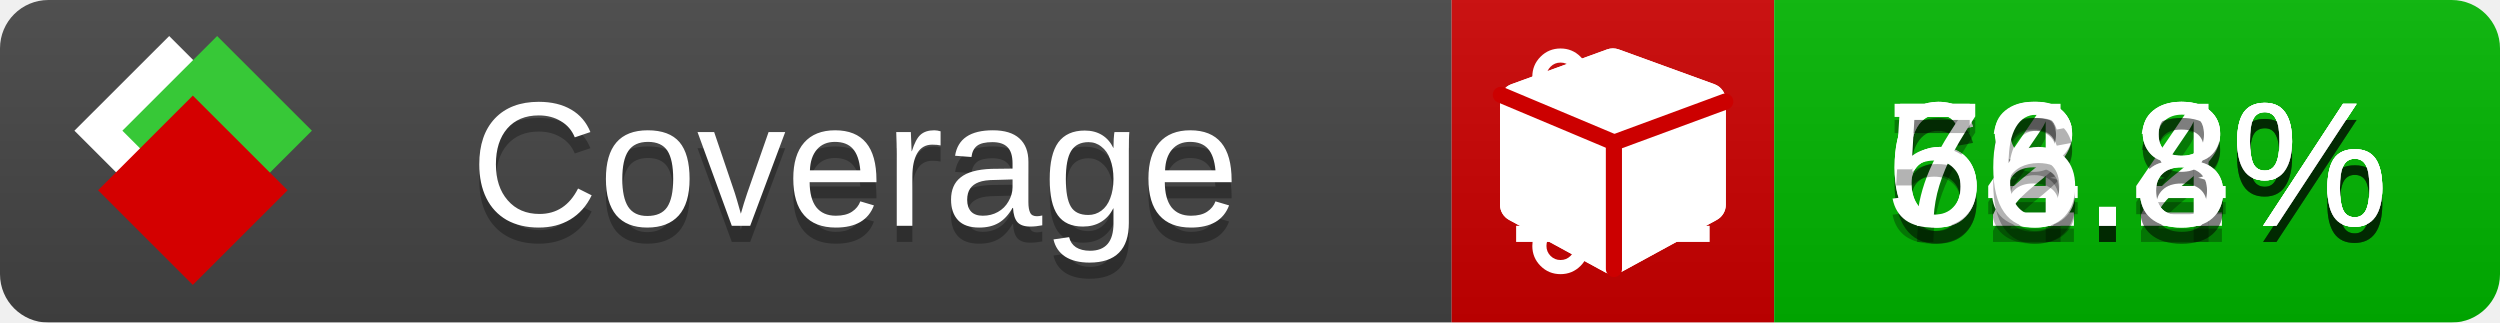
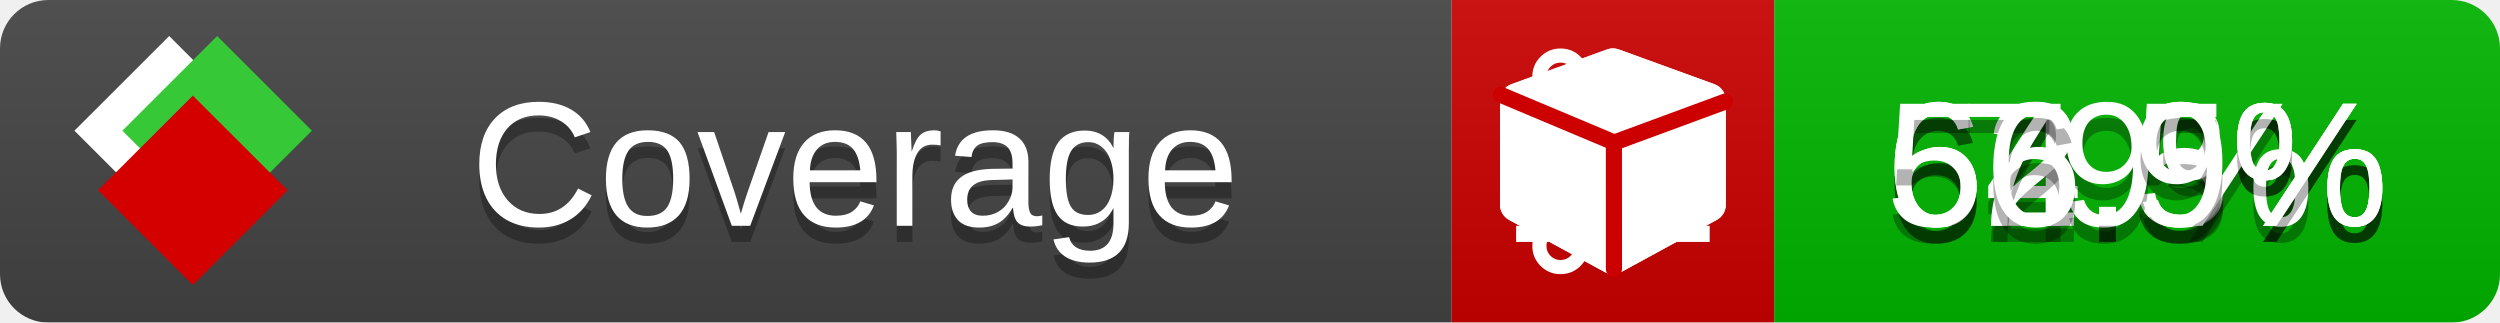
<svg xmlns="http://www.w3.org/2000/svg" xmlns:xlink="http://www.w3.org/1999/xlink" width="155" height="20">
  <style type="text/css">
          
            @keyframes fade1 {
                0% { visibility: visible; opacity: 1; }
               23% { visibility: visible; opacity: 1; }
               25% { visibility: hidden; opacity: 0; }
               48% { visibility: hidden; opacity: 0; }
               50% { visibility: hidden; opacity: 0; }
               73% { visibility: hidden; opacity: 0; }
               75% { visibility: hidden; opacity: 0; }
               98% { visibility: hidden; opacity: 0; }
              100% { visibility: visible; opacity: 1; }
            }
            @keyframes fade2 {
                0% { visibility: hidden; opacity: 0; }
               23% { visibility: hidden; opacity: 0; }
               25% { visibility: visible; opacity: 1; }
               48% { visibility: visible; opacity: 1; }
               50% { visibility: hidden; opacity: 0; }
               73% { visibility: hidden; opacity: 0; }
               75% { visibility: hidden; opacity: 0; }
               98% { visibility: hidden; opacity: 0; }
              100% { visibility: hidden; opacity: 0; }
            }
            @keyframes fade3 {
                0% { visibility: hidden; opacity: 0; }
               23% { visibility: hidden; opacity: 0; }
               25% { visibility: hidden; opacity: 0; }
               48% { visibility: hidden; opacity: 0; }
               50% { visibility: visible; opacity: 1; }
               73% { visibility: visible; opacity: 1; }
               75% { visibility: hidden; opacity: 0; }
               98% { visibility: hidden; opacity: 0; }
              100% { visibility: hidden; opacity: 0; }
            }
            @keyframes fade4 {
                0% { visibility: hidden; opacity: 0; }
               23% { visibility: hidden; opacity: 0; }
               25% { visibility: hidden; opacity: 0; }
               48% { visibility: hidden; opacity: 0; }
               50% { visibility: hidden; opacity: 0; }
               73% { visibility: hidden; opacity: 0; }
               75% { visibility: visible; opacity: 1; }
               98% { visibility: visible; opacity: 1; }
              100% { visibility: hidden; opacity: 0; }
            }
            .linecoverage {
                animation-duration: 15s;
                animation-name: fade1;
                animation-iteration-count: infinite;
            }
            .branchcoverage {
                animation-duration: 15s;
                animation-name: fade2;
                animation-iteration-count: infinite;
            }
            .methodcoverage {
                animation-duration: 15s;
                animation-name: fade3;
                animation-iteration-count: infinite;
            }
            .fullmethodcoverage {
                animation-duration: 15s;
                animation-name: fade4;
                animation-iteration-count: infinite;
            }
          
    </style>
  <defs>
    <linearGradient id="gradient" x2="0" y2="100%">
      <stop offset="0" stop-color="#bbb" stop-opacity=".1" />
      <stop offset="1" stop-opacity=".1" />
    </linearGradient>
    <linearGradient id="c">
      <stop offset="0" stop-color="#d40000" />
      <stop offset="1" stop-color="#ff2a2a" />
    </linearGradient>
    <linearGradient id="a">
      <stop offset="0" stop-color="#e0e0de" />
      <stop offset="1" stop-color="#fff" />
    </linearGradient>
    <linearGradient id="b">
      <stop offset="0" stop-color="#37c837" />
      <stop offset="1" stop-color="#217821" />
    </linearGradient>
    <linearGradient xlink:href="#a" id="e" x1="106.44" x2="69.96" y1="-11.96" y2="-46.84" gradientTransform="matrix(-.8426 -.00045 -.00045 -.8426 -94.27 -75.82)" gradientUnits="userSpaceOnUse" />
    <linearGradient xlink:href="#b" id="f" x1="56.19" x2="77.97" y1="-23.45" y2="10.62" gradientTransform="matrix(.8426 .00045 .00045 .8426 94.27 75.82)" gradientUnits="userSpaceOnUse" />
    <linearGradient xlink:href="#c" id="g" x1="79.98" x2="132.9" y1="10.79" y2="10.79" gradientTransform="matrix(.8426 .00045 .00045 .8426 94.27 75.82)" gradientUnits="userSpaceOnUse" />
    <mask id="mask">
      <rect width="155" height="20" rx="3" fill="#fff" />
    </mask>
    <g id="icon" transform="matrix(.04486 0 0 .04481 -.48 -.63)">
      <rect width="52.92" height="52.92" x="-109.72" y="-27.13" fill="url(#e)" transform="rotate(-135)" />
      <rect width="52.92" height="52.92" x="70.19" y="-39.18" fill="url(#f)" transform="rotate(45)" />
      <rect width="52.92" height="52.92" x="80.05" y="-15.74" fill="url(#g)" transform="rotate(45)" />
    </g>
  </defs>
  <g mask="url(#mask)">
    <rect x="0" y="0" width="90" height="20" fill="#444" />
    <rect x="90" y="0" width="20" height="20" fill="#c00" />
    <rect x="110" y="0" width="45" height="20" fill="#00B600" />
    <rect x="0" y="0" width="155" height="20" fill="url(#gradient)" />
  </g>
  <g>
    <path class="linecoverage" stroke="#fff" d="M94 6.5 h12 M94 10.5 h12 M94 14.5 h12" />
    <path class="branchcoverage" fill="#fff" d="m 97.628,15.247 q 0,-0.364 -0.255,-0.619 -0.255,-0.255 -0.619,-0.255 -0.364,0 -0.619,0.255 -0.255,0.255 -0.255,0.619 0,0.364 0.255,0.619 0.255,0.255 0.619,0.255 0.364,0 0.619,-0.255 0.255,-0.255 0.255,-0.619 z m 0,-10.493 q 0,-0.364 -0.255,-0.619 -0.255,-0.255 -0.619,-0.255 -0.364,0 -0.619,0.255 -0.255,0.255 -0.255,0.619 0,0.364 0.255,0.619 0.255,0.255 0.619,0.255 0.364,0 0.619,-0.255 0.255,-0.255 0.255,-0.619 z m 5.83,1.166 q 0,-0.364 -0.255,-0.619 -0.255,-0.255 -0.619,-0.255 -0.364,0 -0.619,0.255 -0.255,0.255 -0.255,0.619 0,0.364 0.255,0.619 0.255,0.255 0.619,0.255 0.364,0 0.619,-0.255 0.255,-0.255 0.255,-0.619 z m 0.874,0 q 0,0.474 -0.237,0.879 -0.237,0.405 -0.638,0.633 -0.018,2.614 -2.059,3.771 -0.619,0.346 -1.849,0.738 -1.166,0.364 -1.544,0.647 -0.378,0.282 -0.378,0.911 l 0,0.237 q 0.401,0.228 0.638,0.633 0.237,0.405 0.237,0.879 0,0.729 -0.51,1.239 -0.51,0.51 -1.239,0.51 -0.729,0 -1.239,-0.51 -0.51,-0.51 -0.51,-1.239 0,-0.474 0.237,-0.879 0.237,-0.405 0.638,-0.633 l 0,-7.469 q -0.401,-0.228 -0.638,-0.633 -0.237,-0.405 -0.237,-0.879 0,-0.729 0.51,-1.239 0.51,-0.51 1.239,-0.51 0.729,0 1.239,0.51 0.51,0.51 0.51,1.239 0,0.474 -0.237,0.879 -0.237,0.405 -0.638,0.633 l 0,4.527 q 0.492,-0.237 1.403,-0.519 0.501,-0.155 0.797,-0.269 0.296,-0.114 0.642,-0.282 0.346,-0.169 0.537,-0.36 0.191,-0.191 0.369,-0.465 0.178,-0.273 0.255,-0.633 0.077,-0.36 0.077,-0.833 -0.401,-0.228 -0.638,-0.633 -0.237,-0.405 -0.237,-0.879 0,-0.729 0.51,-1.239 0.51,-0.51 1.239,-0.51 0.729,0 1.239,0.51 0.51,0.51 0.51,1.239 z" />
    <path class="methodcoverage" fill="#fff" d="m 100.538,15.629 5.385,-2.936 v -5.351 l -5.385,1.96 z M 100,8.351 105.873,6.214 100,4.077 94.127,6.214 Z m 7,-2.12 v 6.462 q 0,0.294 -0.151,0.547 -0.151,0.252 -0.412,0.395 l -5.923,3.231 q -0.236,0.135 -0.513,0.135 -0.278,0 -0.513,-0.135 l -5.923,-3.231 Q 93.303,13.492 93.151,13.239 93,12.987 93,12.692 v -6.462 q 0,-0.337 0.194,-0.614 0.194,-0.278 0.513,-0.395 l 5.923,-2.154 q 0.185,-0.067 0.37,-0.067 0.185,0 0.37,0.067 l 5.923,2.154 q 0.32,0.118 0.513,0.395 Q 107,5.894 107,6.231 Z" />
    <path class="fullmethodcoverage" fill="#fff" d="m 107,6.231 v 6.462 c 0,0.196 -0.051,0.379 -0.151,0.547 -0.101,0.168 -0.238,0.3 -0.412,0.395 l -5.923,3.231 c -0.157,0.09 -0.328,0.135 -0.513,0.135 -0.185,0 -0.356,-0.045 -0.513,-0.135 l -5.923,-3.231 C 93.39,13.539 93.252,13.407 93.151,13.239 93.05,13.071 93,12.889 93,12.692 v -6.462 c 0,-0.224 0.065,-0.429 0.194,-0.614 0.129,-0.185 0.3,-0.317 0.513,-0.395 l 5.923,-2.154 c 0.123,-0.045 0.247,-0.067 0.37,-0.067 0.123,0 0.247,0.022 0.37,0.067 l 5.923,2.154 c 0.213,0.079 0.384,0.21 0.513,0.395 0.129,0.185 0.194,0.39 0.194,0.614 z" />
    <path class="fullmethodcoverage" style="fill:none;stroke:#cc0000;stroke-width:1;stroke-linecap:round;stroke-dasharray:none;stroke-opacity:1" d="m 100.064,16.677 -0.002,-7.833 6.906,-2.547" />
    <path class="fullmethodcoverage" style="fill:none;stroke:#cc0000;stroke-width:1;stroke-linecap:round;stroke-dasharray:none;stroke-opacity:1" d="M 99.914,8.765 93.052,5.882" />
  </g>
  <g fill="#fff" text-anchor="middle" font-family="Verdana,Arial,Geneva,sans-serif" font-size="11">
    <a xlink:href="https://github.com/danielpalme/ReportGenerator" target="_top">
      <use xlink:href="#icon" transform="translate(3,1) scale(3.5)" />
    </a>
    <text x="53" y="15" fill="#010101" fill-opacity=".3">Coverage</text>
    <text x="53" y="14" fill="#fff">Coverage</text>
-     <text class="linecoverage" x="132.5" y="15" fill="#010101" fill-opacity=".3">64.2%</text>
-     <text class="linecoverage" x="132.5" y="14">64.2%</text>
-     <text class="branchcoverage" x="132.5" y="15" fill="#010101" fill-opacity=".3">62.4%</text>
-     <text class="branchcoverage" x="132.5" y="14">62.4%</text>
-     <text class="methodcoverage" x="132.5" y="15" fill="#010101" fill-opacity=".3">78.8%</text>
-     <text class="methodcoverage" x="132.5" y="14">78.8%</text>
-     <text class="fullmethodcoverage" x="132.5" y="15" fill="#010101" fill-opacity=".3">56.8%</text>
-     <text class="fullmethodcoverage" x="132.5" y="14">56.8%</text>
+     <text class="linecoverage" x="132.5" y="15" fill="#010101" fill-opacity=".3">64.3%</text>
+     <text class="linecoverage" x="132.5" y="14">64.3%</text>
+     <text class="branchcoverage" x="132.5" y="15" fill="#010101" fill-opacity=".3">62.5%</text>
+     <text class="branchcoverage" x="132.5" y="14">62.5%</text>
+     <text class="methodcoverage" x="132.5" y="15" fill="#010101" fill-opacity=".3">79%</text>
+     <text class="methodcoverage" x="132.5" y="14">79%</text>
+     <text class="fullmethodcoverage" x="132.5" y="15" fill="#010101" fill-opacity=".3">56.9%</text>
+     <text class="fullmethodcoverage" x="132.5" y="14">56.9%</text>
  </g>
  <g>
    <rect class="linecoverage" x="90" y="0" width="65" height="20" fill-opacity="0" />
    <rect class="branchcoverage" x="90" y="0" width="65" height="20" fill-opacity="0" />
    <rect class="methodcoverage" x="90" y="0" width="65" height="20" fill-opacity="0" />
    <rect class="fullmethodcoverage" x="90" y="0" width="65" height="20" fill-opacity="0" />
  </g>
</svg>
